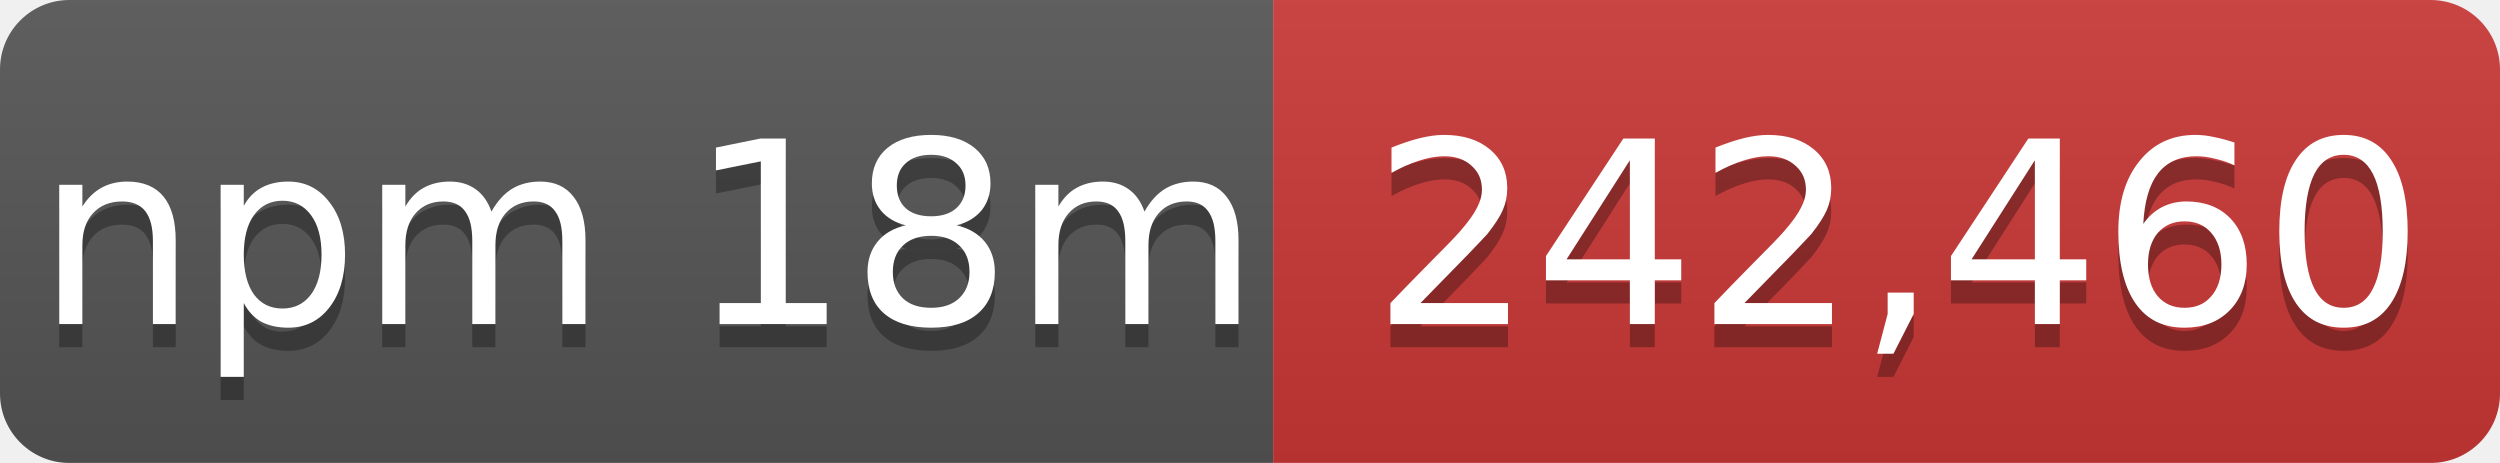
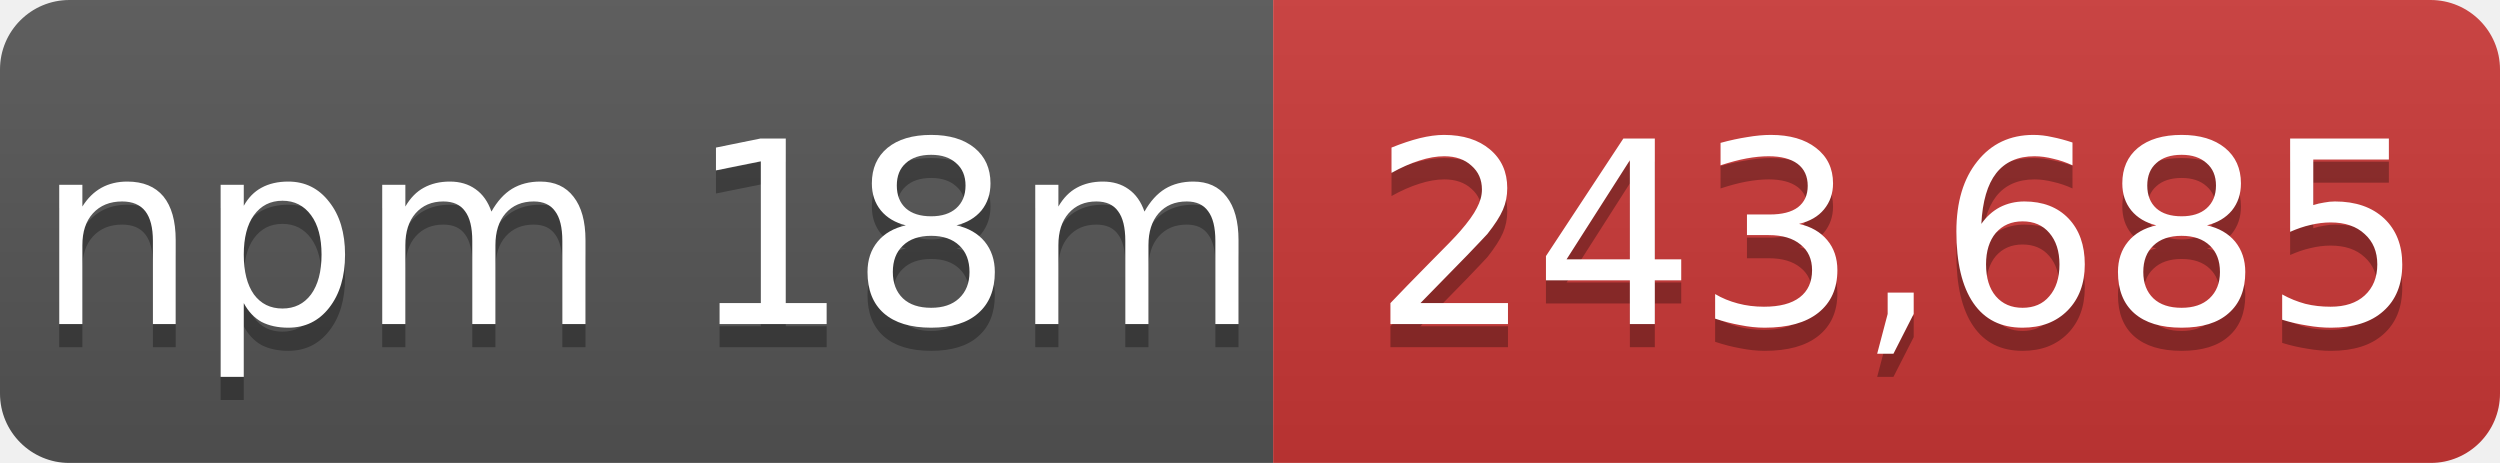
- <svg xmlns="http://www.w3.org/2000/svg" width="108" height="20" role="img" aria-label="npm 18m: 242,460">
+ <svg xmlns="http://www.w3.org/2000/svg" width="108" height="20" role="img" aria-label="npm 18m: 243,685">
  <linearGradient id="s" x2="0" y2="100%">
    <stop offset="0" stop-color="#bbb" stop-opacity=".1" />
    <stop offset="1" stop-opacity=".1" />
  </linearGradient>
  <mask id="m">
    <rect width="108" height="20" rx="3" fill="#fff" />
  </mask>
  <g mask="url(#m)">
    <rect width="55" height="20" fill="#555" />
    <rect x="55" width="53" height="20" fill="#cb3837" />
    <rect width="108" height="20" fill="url(#s)" />
  </g>
  <g fill="#fff" text-anchor="middle" font-family="Verdana,Geneva,DejaVu Sans,sans-serif" font-size="11">
    <text x="28" y="15" fill="#010101" fill-opacity=".3">npm 18m</text>
    <text x="28" y="14">npm 18m</text>
-     <text x="82" y="15" fill="#010101" fill-opacity=".3">242,460</text>
-     <text x="82" y="14">242,460</text>
+     <text x="82" y="15" fill="#010101" fill-opacity=".3">243,685</text>
+     <text x="82" y="14">243,685</text>
  </g>
</svg>
